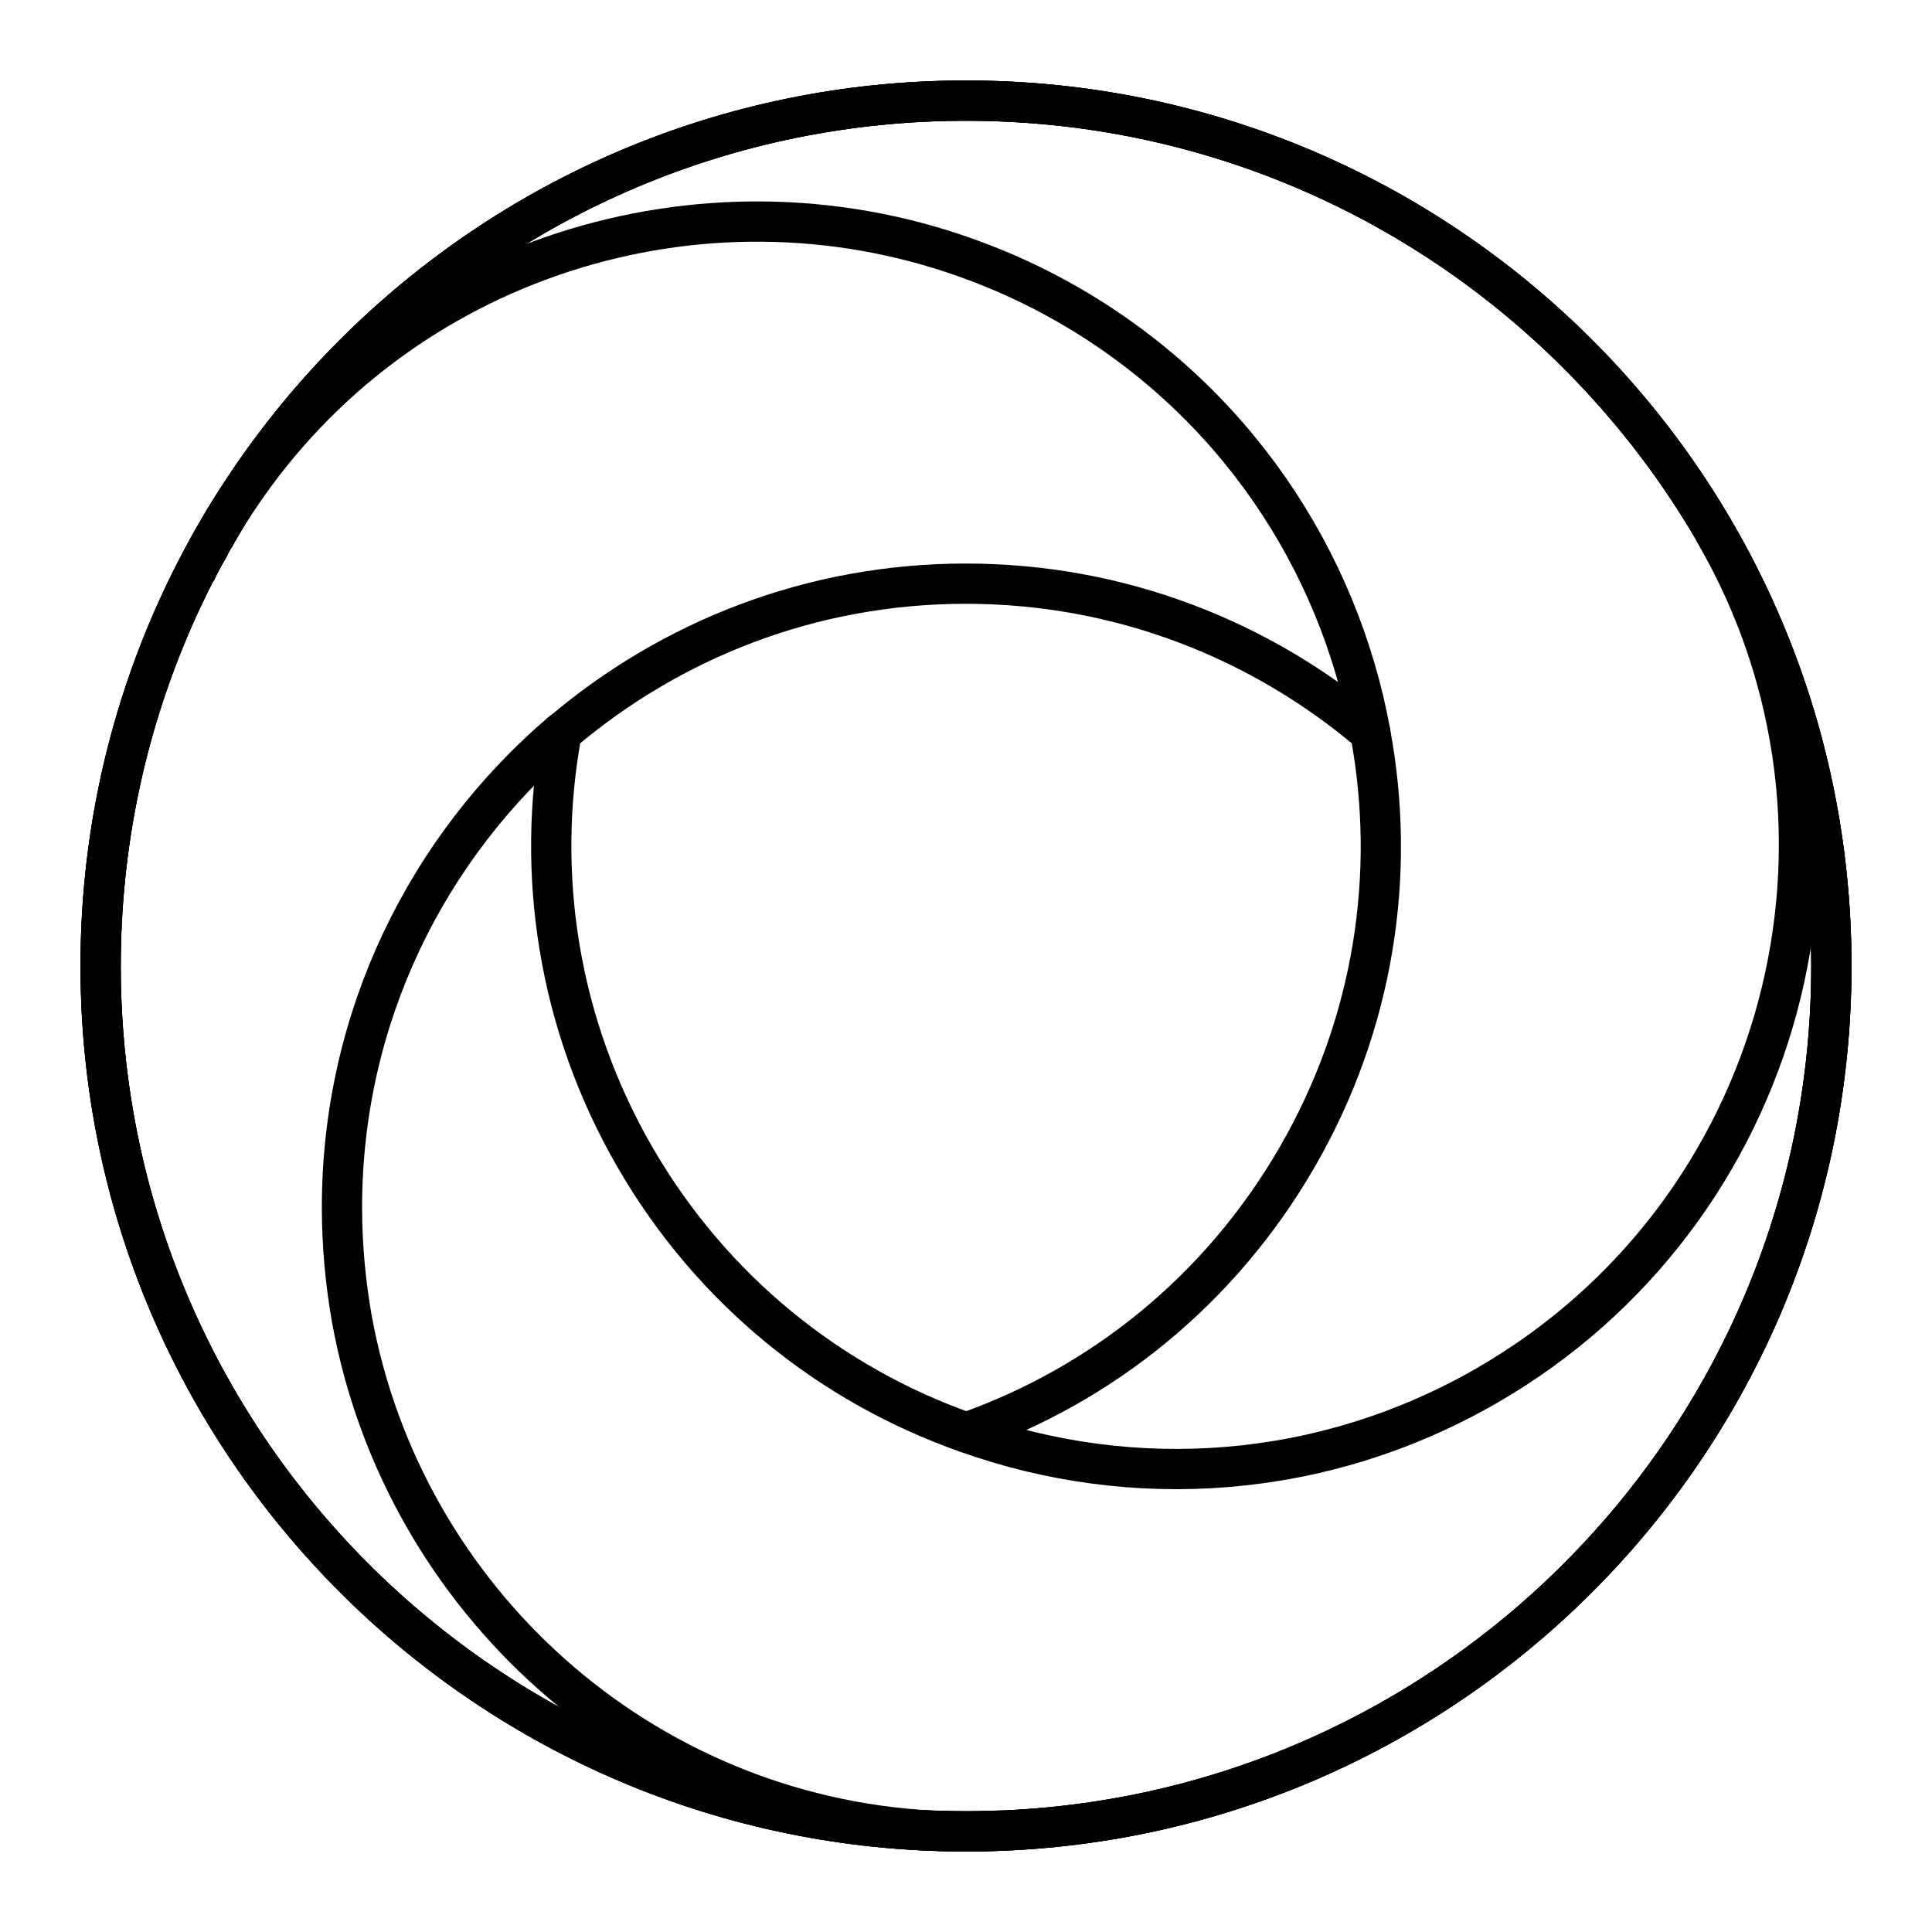
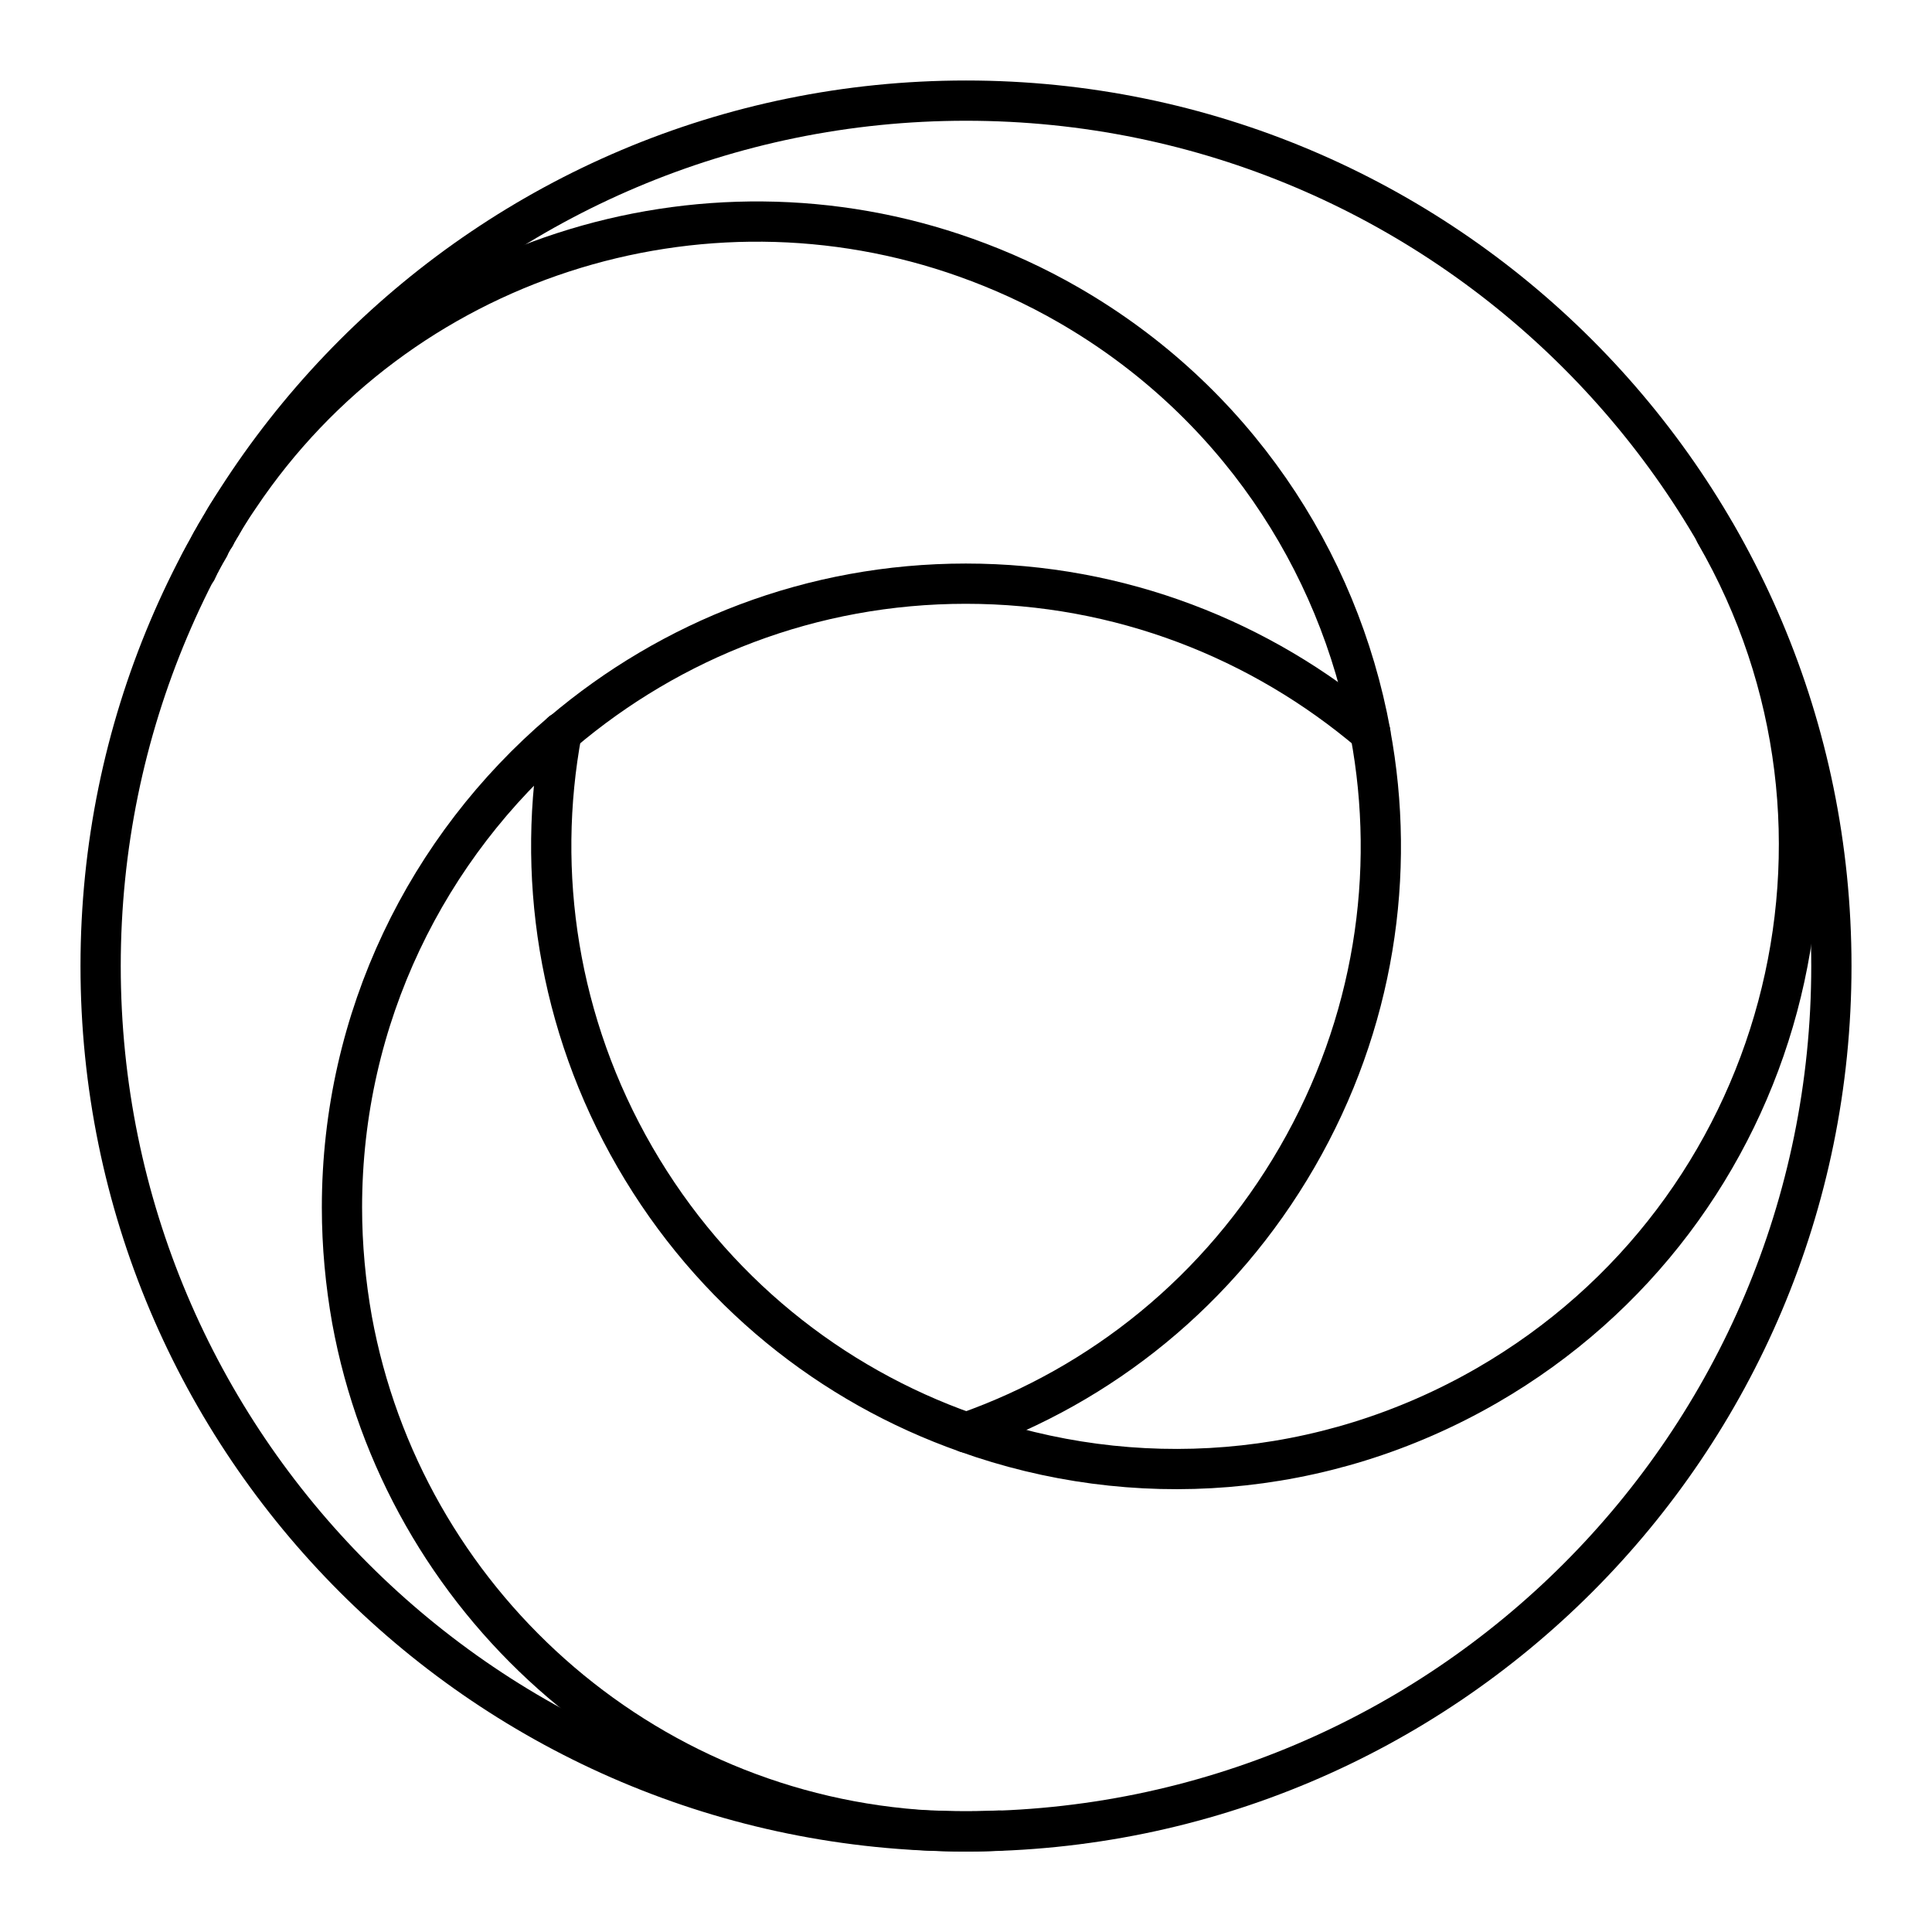
<svg xmlns="http://www.w3.org/2000/svg" id="a" viewBox="0 0 48 48">
  <defs>
    <style>.b{fill:none;stroke:#000;stroke-linecap:round;stroke-linejoin:round;}</style>
  </defs>
  <circle class="b" cx="24" cy="24" r="21.5" />
  <path class="b" d="M24.826,45.481h-.03c-.24.01-.47.02-.71.02h-.18c-.24,0-.47-.01-.71-.02h-.08c-7.21-.4-13.1-5.74-14.37-12.69-.16-.9-.25-1.84-.25-2.79,0-4.73,2.12-8.96,5.46-11.81h.01c2.71-2.3,6.2-3.69,10.03-3.69,3.84,0,7.34,1.4,10.05,3.7v.01" />
-   <circle class="b" cx="24" cy="24" r="21.5" />
  <path class="b" d="M42.616,13.251c4.28,7.41,1.74,16.89-5.67,21.17-4.09,2.36-8.81,2.65-12.94,1.17-3.35-1.18-6.31-3.52-8.23-6.84-1.92-3.32-2.47-7.07-1.82-10.56h.01" />
-   <circle class="b" cx="24" cy="24" r="21.5" />
  <path class="b" d="M4.886,14.171c.02-.05.05-.1.07-.15.01-.01.02-.03.02-.04.07-.13.14-.26.22-.39,0-.02.01-.03.02-.05.02-.04.04-.09.07-.13.01-.02.03-.05.04-.07,0-.01.01-.01.02-.02,0,0,0-.01.01-.02v-.01c0-.01.01-.03.02-.04.02-.03.03-.05.05-.08.02-.04.04-.07.06-.1.07-.13.14-.25.22-.37.03-.05.06-.09.09-.14.05-.07.1-.15.15-.22,3.97-5.92,11.46-8.29,18.05-5.94.87.31,1.73.7,2.56,1.18,4.09,2.36,6.7,6.31,7.49,10.62v.01c.65,3.49.1,7.22-1.82,10.54-1.92,3.32-4.87,5.66-8.22,6.84" />
</svg>
